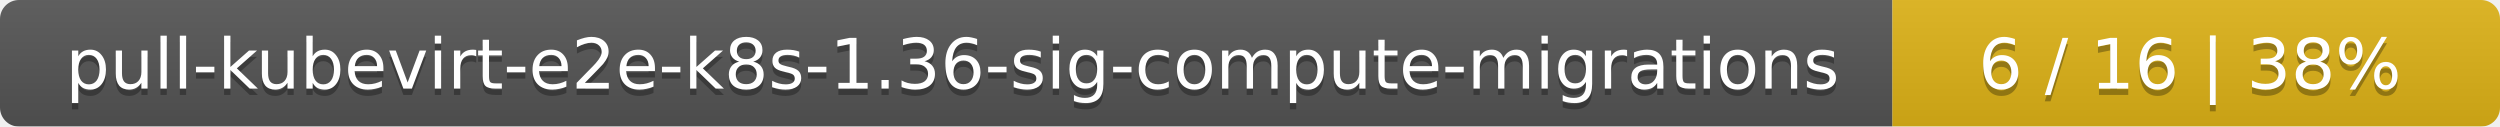
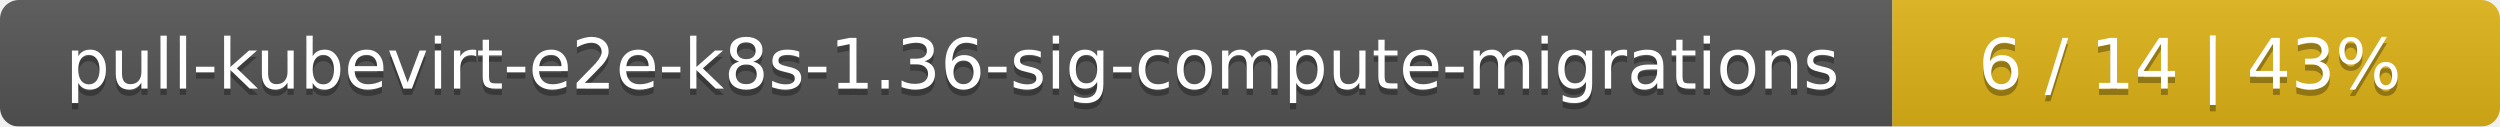
<svg xmlns="http://www.w3.org/2000/svg" width="395" height="20">
  <linearGradient id="smooth" x2="0" y2="100%">
    <stop offset="0" stop-color="#bbb" stop-opacity=".1" />
    <stop offset="1" stop-opacity=".1" />
  </linearGradient>
  <mask id="round">
    <rect width="395" height="20" rx="3" fill="#fff" />
  </mask>
  <g mask="url(#round)">
    <rect width="299" height="20" fill="#555" />
    <rect x="299" width="96" height="20" fill="#dfb317" />
    <rect width="395" height="20" fill="url(#smooth)" />
  </g>
  <g fill="#fff" text-anchor="middle" font-family="DejaVu Sans,Verdana,Geneva,sans-serif" font-size="11">
    <text x="150.5" y="15" fill="#010101" fill-opacity=".3">pull-kubevirt-e2e-k8s-1.36-sig-compute-migrations</text>
    <text x="150.5" y="14">pull-kubevirt-e2e-k8s-1.36-sig-compute-migrations</text>
-     <text x="346" y="15" fill="#010101" fill-opacity=".3">6 / 16    |    38%</text>
-     <text x="346" y="14">6 / 16    |    38%</text>
+     <text x="346" y="15" fill="#010101" fill-opacity=".3">6 / 14    |    43%</text>
+     <text x="346" y="14">6 / 14    |    43%</text>
  </g>
</svg>
